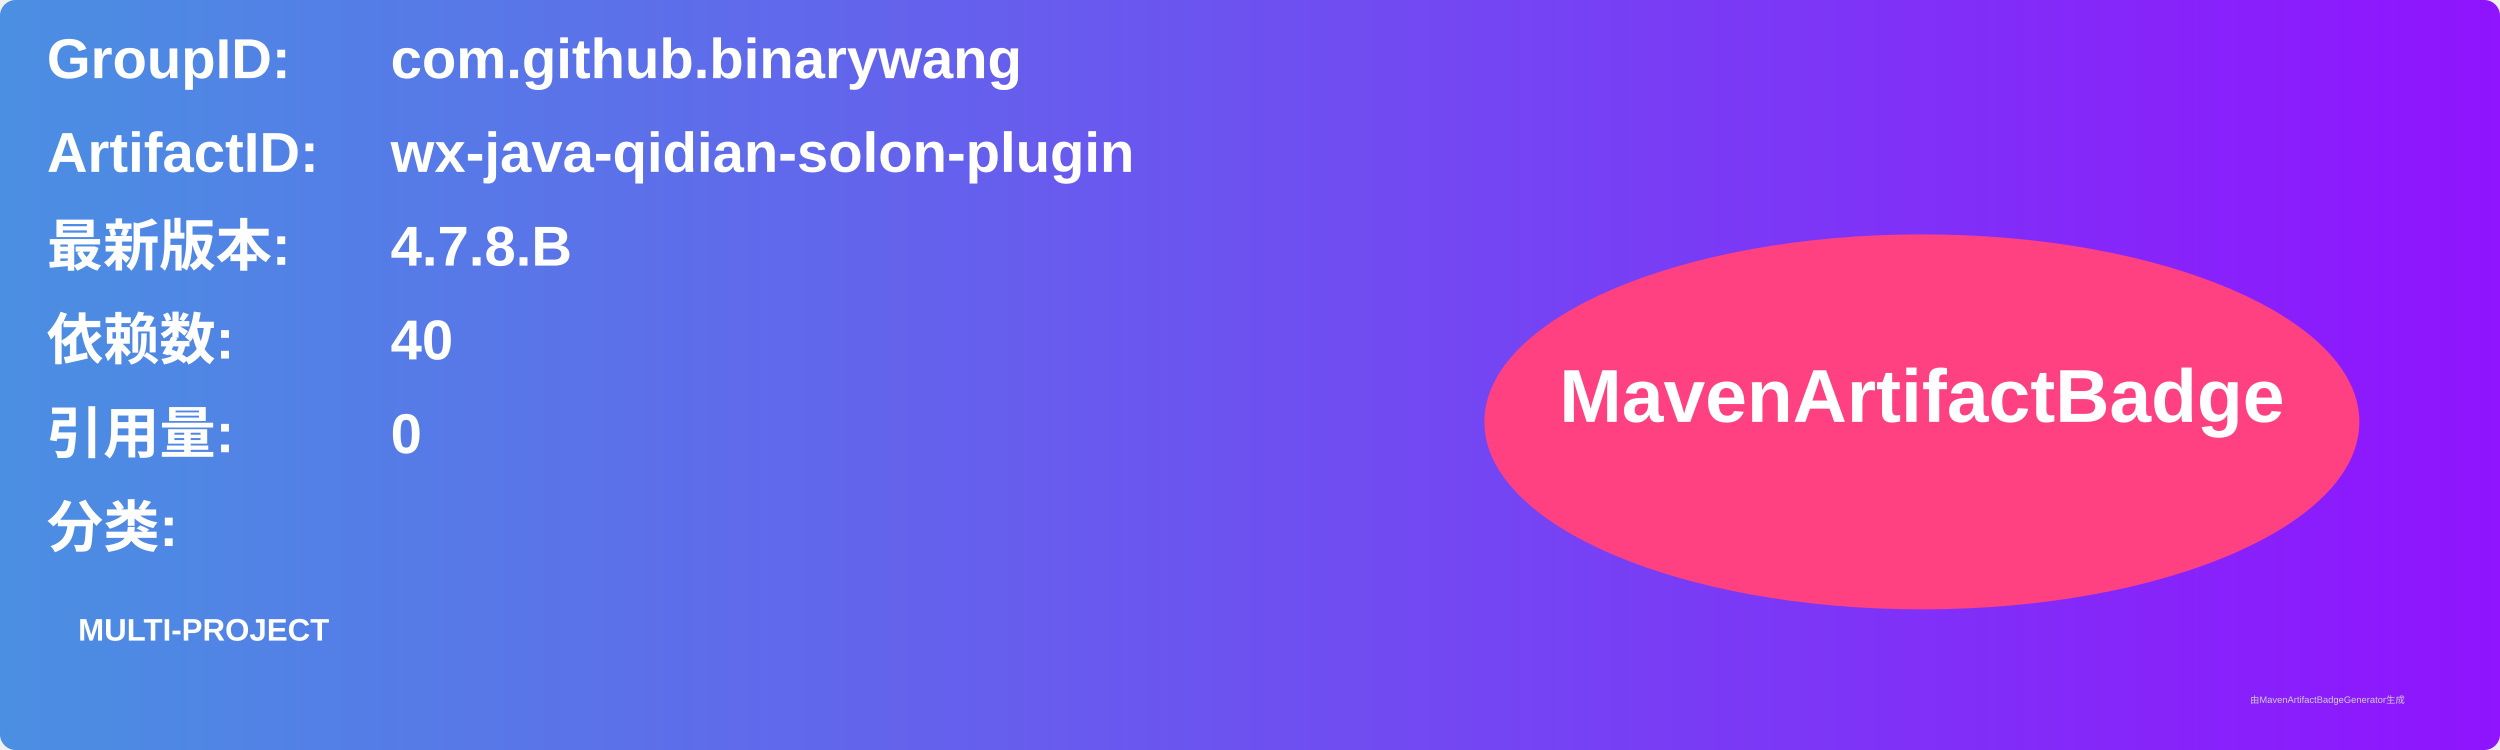
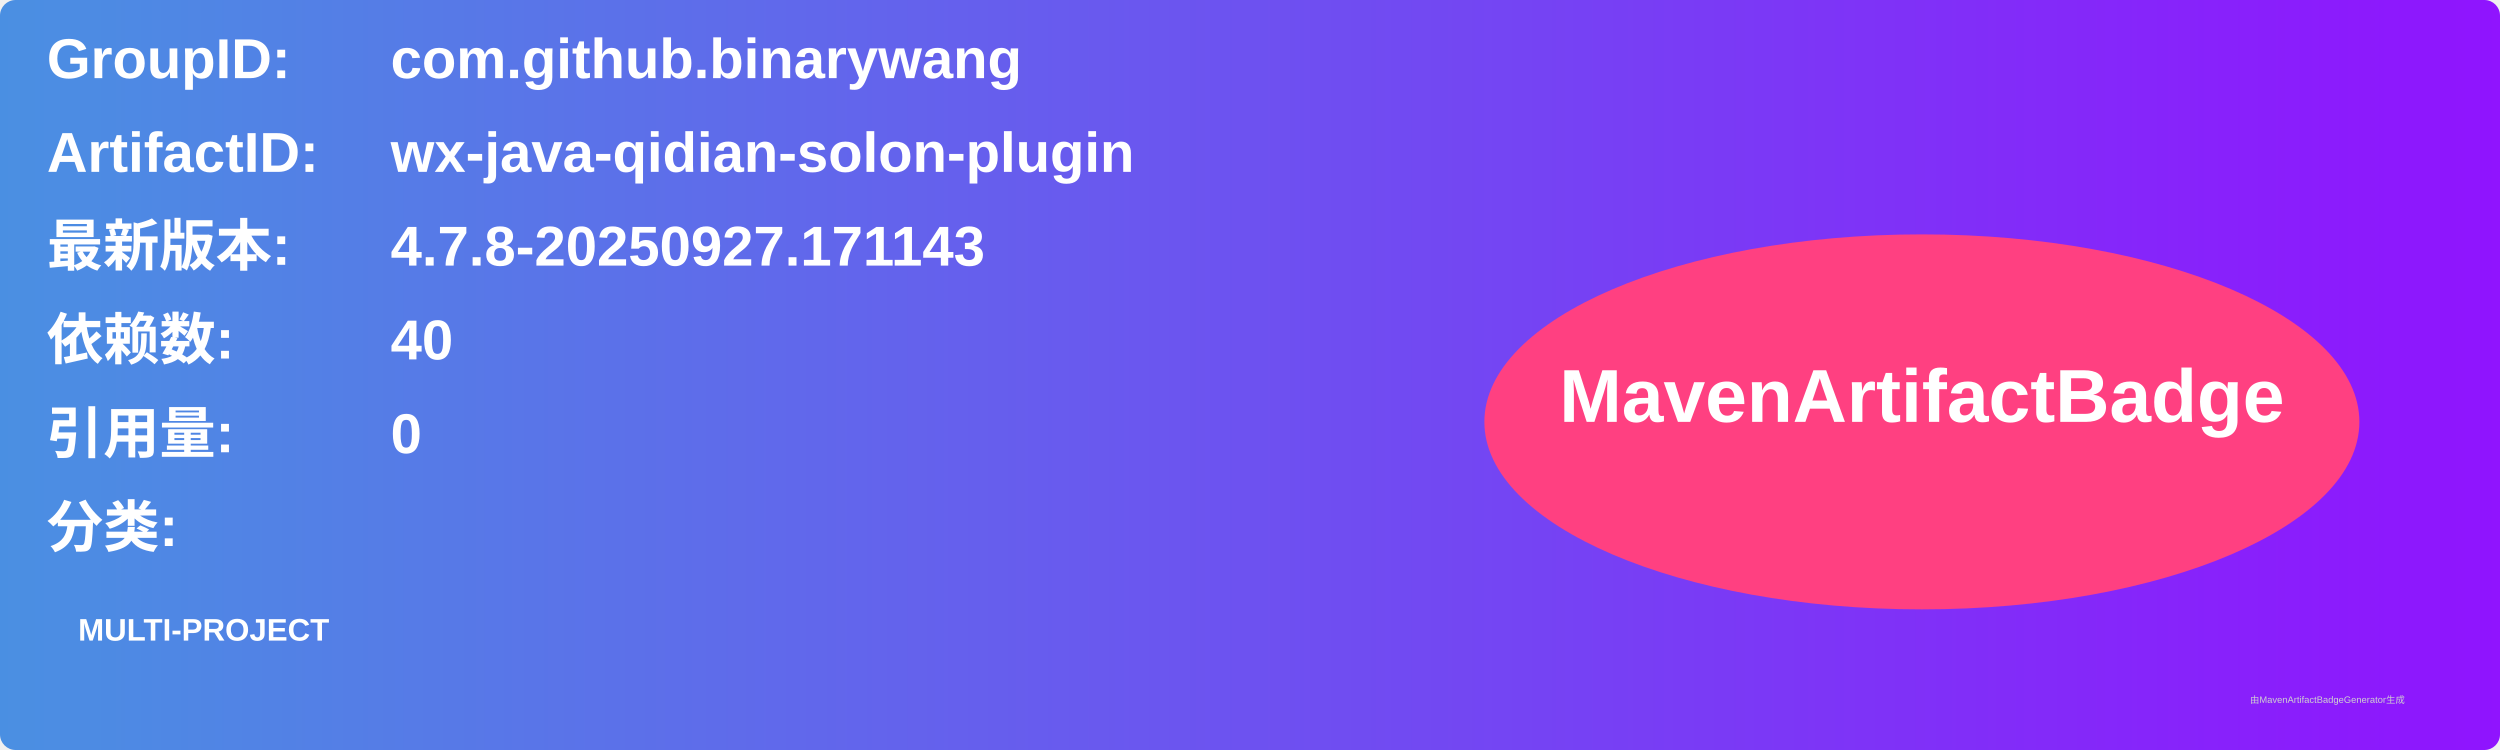
<svg xmlns="http://www.w3.org/2000/svg" width="800" height="240" viewBox="0 0 800 240">
  <linearGradient id="grad" x1="0%" y1="0%" x2="100%" y2="0%">
    <stop offset="0%" stop-color="#4a90e2" />
    <stop offset="100%" stop-color="#9013fe" />
  </linearGradient>
  <rect width="100%" height="100%" rx="5" ry="5" fill="url(#grad)" />
  <g transform="translate(15, 15)">
    <text x="0" y="10" font-family="Arial" font-size="18" fill="white" font-weight="bold" width="260">GroupID:</text>
    <text x="110" y="10" font-family="Arial" font-size="18" fill="white" font-weight="bold" width="460">com.github.binarywang</text>
    <text x="0" y="40" font-family="Arial" font-size="18" fill="white" font-weight="bold" width="260">ArtifactID:</text>
    <text x="110" y="40" font-family="Arial" font-size="18" fill="white" font-weight="bold" width="460">wx-java-qidian-solon-plugin</text>
    <text x="0" y="70" font-family="Arial" font-size="18" fill="white" font-weight="bold">最新版本:</text>
    <text x="110" y="70" font-family="Arial" font-size="18" fill="white" font-weight="bold">
-       <tspan font-weight="bold">4.7.8.B</tspan>
+       <tspan font-weight="bold">4.7.8-20250927.171143</tspan>
    </text>
    <text x="0" y="100" font-family="Arial" font-size="18" fill="white" font-weight="bold">依赖数: </text>
    <text x="110" y="100" font-family="Arial" font-size="18" fill="white">
      <tspan font-weight="bold">40</tspan>
    </text>
    <text x="0" y="130" font-family="Arial" font-size="18" fill="white" font-weight="bold">引用量: </text>
    <text x="110" y="130" font-family="Arial" font-size="18" fill="white">
      <tspan font-weight="bold">0</tspan>
    </text>
    <text x="0" y="160" font-family="Arial" font-size="18" fill="white" font-weight="bold">分类:</text>
    <text x="10" y="190" font-family="Arial" font-size="10" fill="white">
      <tspan font-weight="bold">MULTI-PROJECT</tspan>
    </text>
    <ellipse cx="600" cy="120" rx="140" ry="60" fill="#ff4081" />
    <text x="600" y="120" text-anchor="middle" font-family="Arial" font-size="24" fill="white" font-weight="bold">MavenArtifactBadge</text>
  </g>
  <text x="720" y="225" font-family="Arial" font-size="3" fill="#d0d0d0">由MavenArtifactBadgeGenerator生成</text>
</svg>
